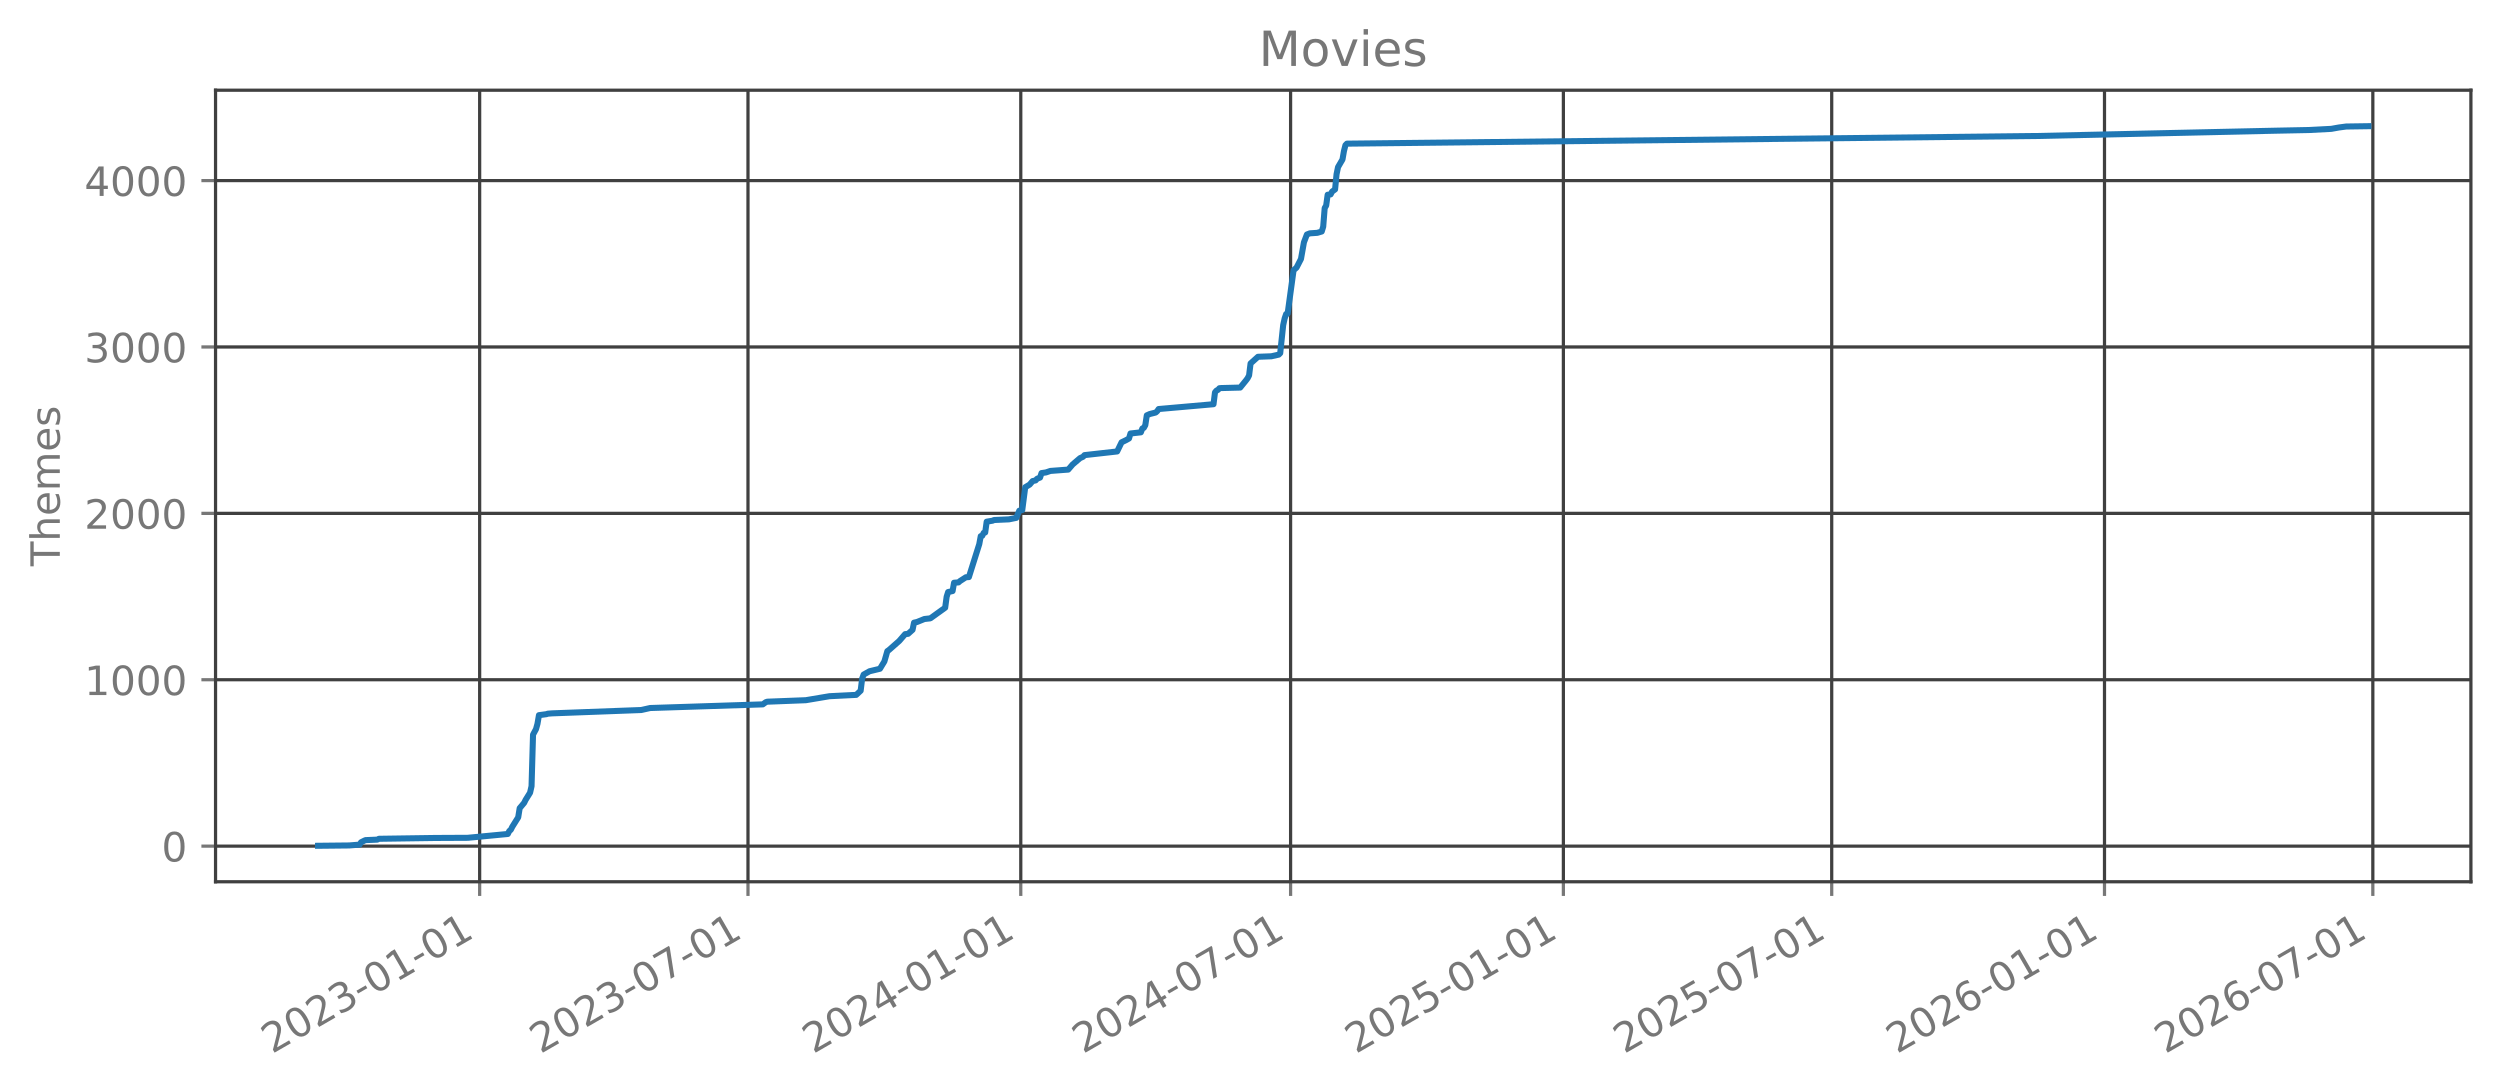
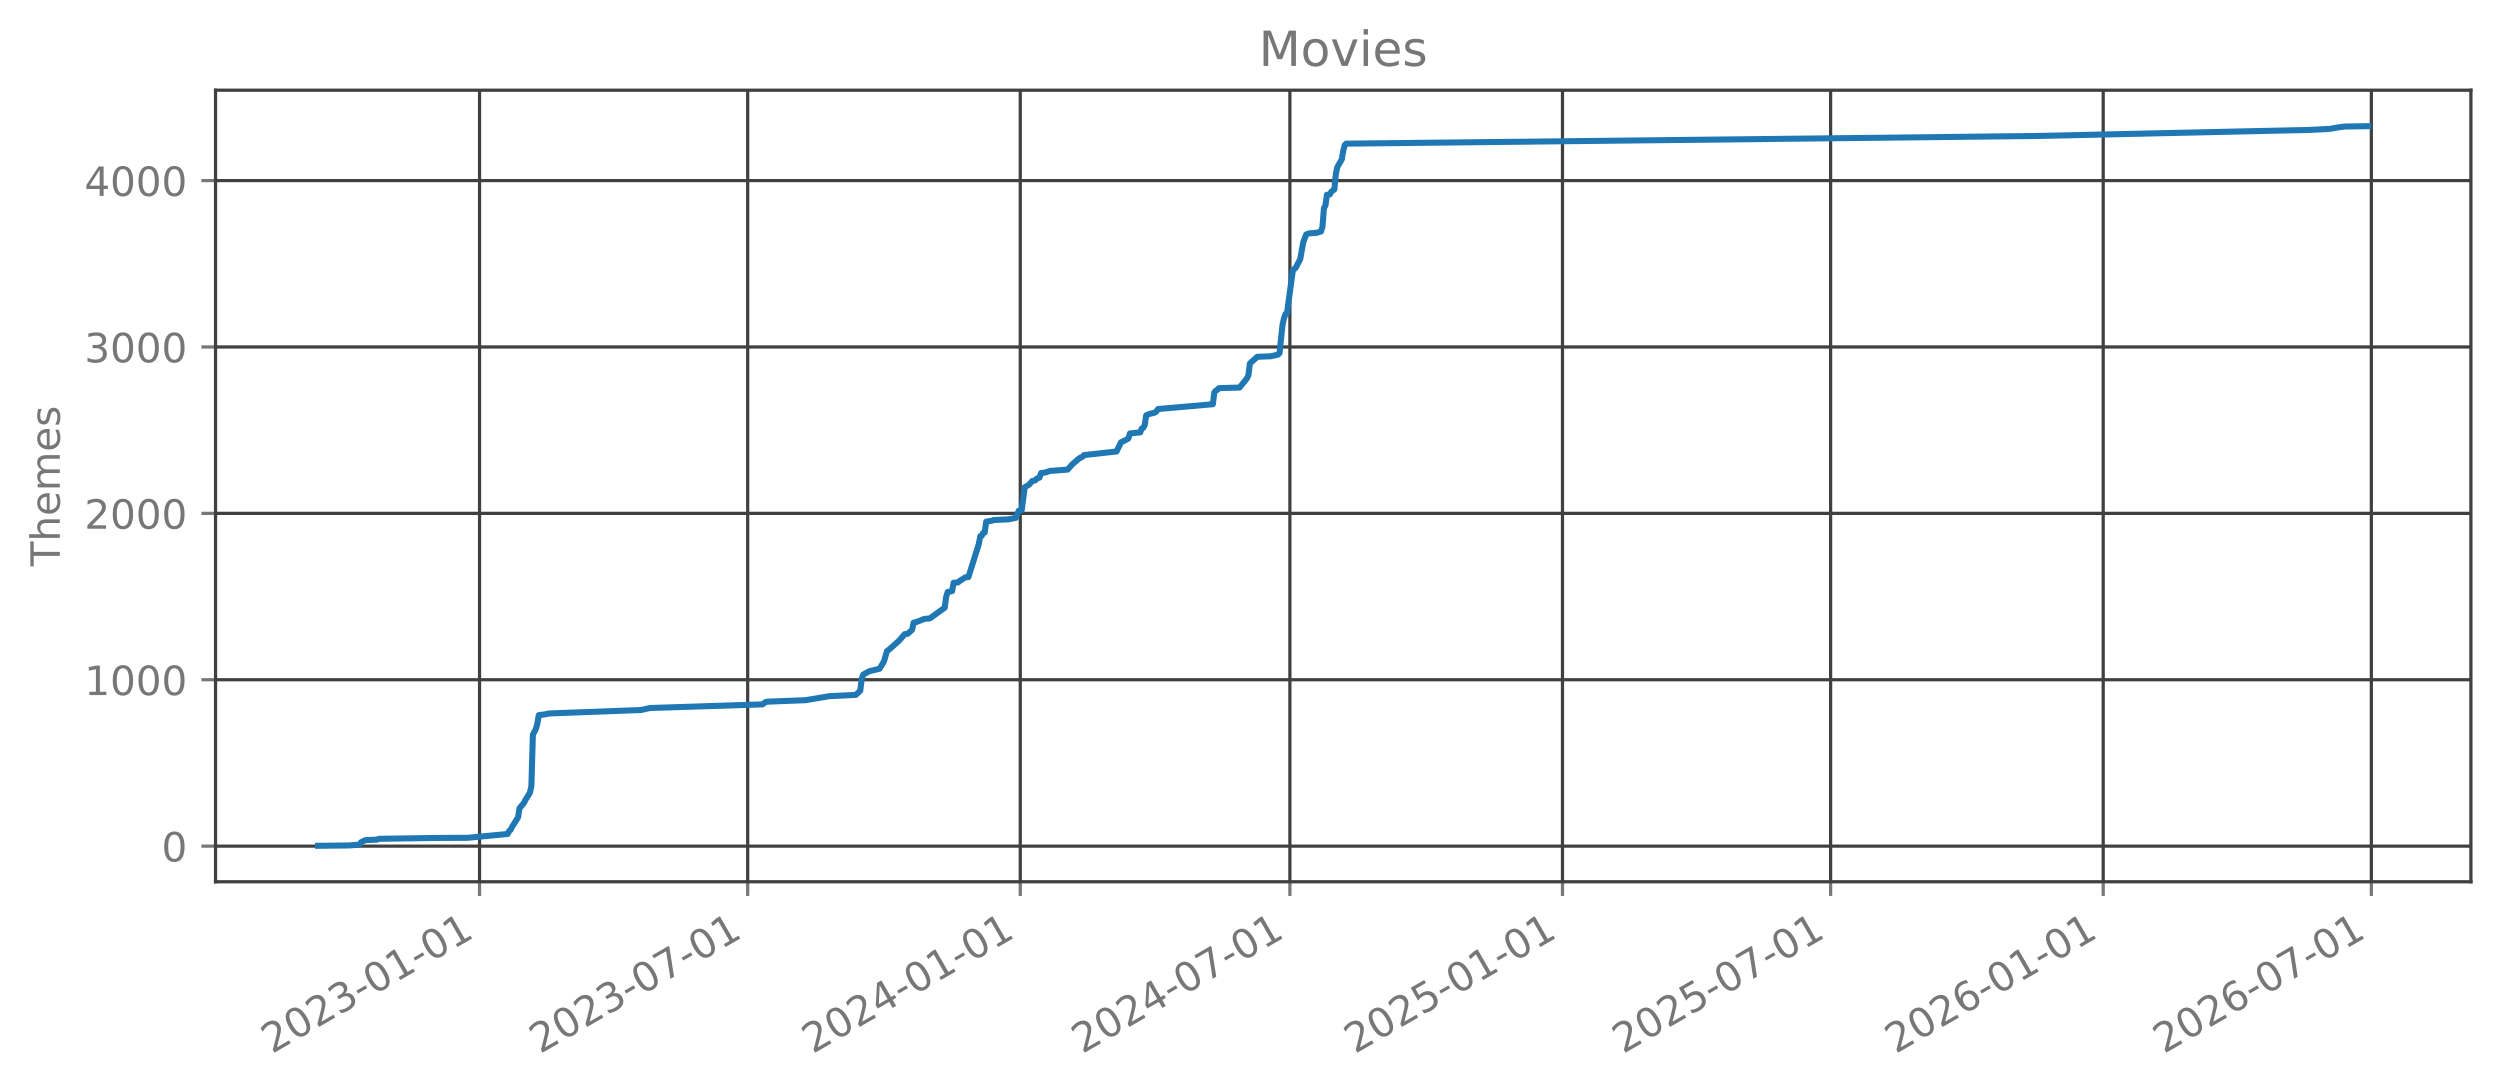
<svg xmlns="http://www.w3.org/2000/svg" xmlns:xlink="http://www.w3.org/1999/xlink" width="618.528pt" height="269.797pt" viewBox="0 0 618.528 269.797" version="1.1">
  <defs>
    <style type="text/css">*{stroke-linejoin: round; stroke-linecap: butt}</style>
  </defs>
  <g id="figure_1">
    <g id="patch_1">
      <path d="M 0 269.797  L 618.528 269.797  L 618.528 0  L 0 0  L 0 269.797  z " style="fill: none; opacity: 0" />
    </g>
    <g id="axes_1">
      <g id="patch_2">
        <path d="M 53.328 218.158  L 611.328 218.158  L 611.328 22.318  L 53.328 22.318  L 53.328 218.158  z " style="fill: none; opacity: 0" />
      </g>
      <g id="matplotlib.axis_1">
        <g id="xtick_1">
          <g id="line2d_1">
-             <path d="M 118.672 218.158  L 118.672 22.318  " clip-path="url(#pba10a9e0d2)" style="fill: none; stroke: #404040; stroke-width: 0.8; stroke-linecap: square" />
+             <path d="M 118.643 218.158  L 118.643 22.318  " clip-path="url(#p4ae3f60430)" style="fill: none; stroke: #404040; stroke-width: 0.8; stroke-linecap: square" />
          </g>
          <g id="line2d_2">
            <defs>
-               <path id="md0c04854ab" d="M 0 0  L 0 3.5  " style="stroke: #777777; stroke-width: 0.8" />
+               <path id="m34d04d6119" d="M 0 0  L 0 3.5  " style="stroke: #777777; stroke-width: 0.8" />
            </defs>
            <g>
-               <use xlink:href="#md0c04854ab" x="118.672" y="218.158" style="fill: #777777; stroke: #777777; stroke-width: 0.8" />
+               <use xlink:href="#m34d04d6119" x="118.643" y="218.158" style="fill: #777777; stroke: #777777; stroke-width: 0.8" />
            </g>
          </g>
          <g id="text_1">
-             <g style="fill: #777777" transform="translate(67.30259 260.7964) rotate(-30) scale(0.1 -0.1)">
+             <g style="fill: #777777" transform="translate(67.2737 260.7964) rotate(-30) scale(0.1 -0.1)">
              <defs>
                <path id="DejaVuSans-32" d="M 1228 531  L 3431 531  L 3431 0  L 469 0  L 469 531  Q 828 903 1448 1529  Q 2069 2156 2228 2338  Q 2531 2678 2651 2914  Q 2772 3150 2772 3378  Q 2772 3750 2511 3984  Q 2250 4219 1831 4219  Q 1534 4219 1204 4116  Q 875 4013 500 3803  L 500 4441  Q 881 4594 1212 4672  Q 1544 4750 1819 4750  Q 2544 4750 2975 4387  Q 3406 4025 3406 3419  Q 3406 3131 3298 2873  Q 3191 2616 2906 2266  Q 2828 2175 2409 1742  Q 1991 1309 1228 531  z " transform="scale(0.015625)" />
                <path id="DejaVuSans-30" d="M 2034 4250  Q 1547 4250 1301 3770  Q 1056 3291 1056 2328  Q 1056 1369 1301 889  Q 1547 409 2034 409  Q 2525 409 2770 889  Q 3016 1369 3016 2328  Q 3016 3291 2770 3770  Q 2525 4250 2034 4250  z M 2034 4750  Q 2819 4750 3233 4129  Q 3647 3509 3647 2328  Q 3647 1150 3233 529  Q 2819 -91 2034 -91  Q 1250 -91 836 529  Q 422 1150 422 2328  Q 422 3509 836 4129  Q 1250 4750 2034 4750  z " transform="scale(0.015625)" />
                <path id="DejaVuSans-33" d="M 2597 2516  Q 3050 2419 3304 2112  Q 3559 1806 3559 1356  Q 3559 666 3084 287  Q 2609 -91 1734 -91  Q 1441 -91 1130 -33  Q 819 25 488 141  L 488 750  Q 750 597 1062 519  Q 1375 441 1716 441  Q 2309 441 2620 675  Q 2931 909 2931 1356  Q 2931 1769 2642 2001  Q 2353 2234 1838 2234  L 1294 2234  L 1294 2753  L 1863 2753  Q 2328 2753 2575 2939  Q 2822 3125 2822 3475  Q 2822 3834 2567 4026  Q 2313 4219 1838 4219  Q 1578 4219 1281 4162  Q 984 4106 628 3988  L 628 4550  Q 988 4650 1302 4700  Q 1616 4750 1894 4750  Q 2613 4750 3031 4423  Q 3450 4097 3450 3541  Q 3450 3153 3228 2886  Q 3006 2619 2597 2516  z " transform="scale(0.015625)" />
                <path id="DejaVuSans-2d" d="M 313 2009  L 1997 2009  L 1997 1497  L 313 1497  L 313 2009  z " transform="scale(0.015625)" />
                <path id="DejaVuSans-31" d="M 794 531  L 1825 531  L 1825 4091  L 703 3866  L 703 4441  L 1819 4666  L 2450 4666  L 2450 531  L 3481 531  L 3481 0  L 794 0  L 794 531  z " transform="scale(0.015625)" />
              </defs>
              <use xlink:href="#DejaVuSans-32" />
              <use xlink:href="#DejaVuSans-30" transform="translate(63.62305 0)" />
              <use xlink:href="#DejaVuSans-32" transform="translate(127.2461 0)" />
              <use xlink:href="#DejaVuSans-33" transform="translate(190.8691 0)" />
              <use xlink:href="#DejaVuSans-2d" transform="translate(254.4922 0)" />
              <use xlink:href="#DejaVuSans-30" transform="translate(290.5762 0)" />
              <use xlink:href="#DejaVuSans-31" transform="translate(354.1992 0)" />
              <use xlink:href="#DejaVuSans-2d" transform="translate(417.8223 0)" />
              <use xlink:href="#DejaVuSans-30" transform="translate(453.9062 0)" />
              <use xlink:href="#DejaVuSans-31" transform="translate(517.5293 0)" />
            </g>
          </g>
        </g>
        <g id="xtick_2">
          <g id="line2d_3">
-             <path d="M 185.061 218.158  L 185.061 22.318  " clip-path="url(#pba10a9e0d2)" style="fill: none; stroke: #404040; stroke-width: 0.8; stroke-linecap: square" />
+             <path d="M 184.984 218.158  L 184.984 22.318  " clip-path="url(#p4ae3f60430)" style="fill: none; stroke: #404040; stroke-width: 0.8; stroke-linecap: square" />
          </g>
          <g id="line2d_4">
            <g>
-               <use xlink:href="#md0c04854ab" x="185.061" y="218.158" style="fill: #777777; stroke: #777777; stroke-width: 0.8" />
+               <use xlink:href="#m34d04d6119" x="184.984" y="218.158" style="fill: #777777; stroke: #777777; stroke-width: 0.8" />
            </g>
          </g>
          <g id="text_2">
-             <g style="fill: #777777" transform="translate(133.6919 260.7964) rotate(-30) scale(0.1 -0.1)">
+             <g style="fill: #777777" transform="translate(133.615 260.7964) rotate(-30) scale(0.1 -0.1)">
              <defs>
                <path id="DejaVuSans-37" d="M 525 4666  L 3525 4666  L 3525 4397  L 1831 0  L 1172 0  L 2766 4134  L 525 4134  L 525 4666  z " transform="scale(0.015625)" />
              </defs>
              <use xlink:href="#DejaVuSans-32" />
              <use xlink:href="#DejaVuSans-30" transform="translate(63.62305 0)" />
              <use xlink:href="#DejaVuSans-32" transform="translate(127.2461 0)" />
              <use xlink:href="#DejaVuSans-33" transform="translate(190.8691 0)" />
              <use xlink:href="#DejaVuSans-2d" transform="translate(254.4922 0)" />
              <use xlink:href="#DejaVuSans-30" transform="translate(290.5762 0)" />
              <use xlink:href="#DejaVuSans-37" transform="translate(354.1992 0)" />
              <use xlink:href="#DejaVuSans-2d" transform="translate(417.8223 0)" />
              <use xlink:href="#DejaVuSans-30" transform="translate(453.9062 0)" />
              <use xlink:href="#DejaVuSans-31" transform="translate(517.5293 0)" />
            </g>
          </g>
        </g>
        <g id="xtick_3">
          <g id="line2d_5">
-             <path d="M 252.551 218.158  L 252.551 22.318  " clip-path="url(#pba10a9e0d2)" style="fill: none; stroke: #404040; stroke-width: 0.8; stroke-linecap: square" />
+             <path d="M 252.425 218.158  L 252.425 22.318  " clip-path="url(#p4ae3f60430)" style="fill: none; stroke: #404040; stroke-width: 0.8; stroke-linecap: square" />
          </g>
          <g id="line2d_6">
            <g>
-               <use xlink:href="#md0c04854ab" x="252.551" y="218.158" style="fill: #777777; stroke: #777777; stroke-width: 0.8" />
+               <use xlink:href="#m34d04d6119" x="252.425" y="218.158" style="fill: #777777; stroke: #777777; stroke-width: 0.8" />
            </g>
          </g>
          <g id="text_3">
-             <g style="fill: #777777" transform="translate(201.1815 260.7964) rotate(-30) scale(0.1 -0.1)">
+             <g style="fill: #777777" transform="translate(201.0559 260.7964) rotate(-30) scale(0.1 -0.1)">
              <defs>
                <path id="DejaVuSans-34" d="M 2419 4116  L 825 1625  L 2419 1625  L 2419 4116  z M 2253 4666  L 3047 4666  L 3047 1625  L 3713 1625  L 3713 1100  L 3047 1100  L 3047 0  L 2419 0  L 2419 1100  L 313 1100  L 313 1709  L 2253 4666  z " transform="scale(0.015625)" />
              </defs>
              <use xlink:href="#DejaVuSans-32" />
              <use xlink:href="#DejaVuSans-30" transform="translate(63.62305 0)" />
              <use xlink:href="#DejaVuSans-32" transform="translate(127.2461 0)" />
              <use xlink:href="#DejaVuSans-34" transform="translate(190.8691 0)" />
              <use xlink:href="#DejaVuSans-2d" transform="translate(254.4922 0)" />
              <use xlink:href="#DejaVuSans-30" transform="translate(290.5762 0)" />
              <use xlink:href="#DejaVuSans-31" transform="translate(354.1992 0)" />
              <use xlink:href="#DejaVuSans-2d" transform="translate(417.8223 0)" />
              <use xlink:href="#DejaVuSans-30" transform="translate(453.9062 0)" />
              <use xlink:href="#DejaVuSans-31" transform="translate(517.5293 0)" />
            </g>
          </g>
        </g>
        <g id="xtick_4">
          <g id="line2d_7">
-             <path d="M 319.307 218.158  L 319.307 22.318  " clip-path="url(#pba10a9e0d2)" style="fill: none; stroke: #404040; stroke-width: 0.8; stroke-linecap: square" />
+             <path d="M 319.133 218.158  L 319.133 22.318  " clip-path="url(#p4ae3f60430)" style="fill: none; stroke: #404040; stroke-width: 0.8; stroke-linecap: square" />
          </g>
          <g id="line2d_8">
            <g>
-               <use xlink:href="#md0c04854ab" x="319.307" y="218.158" style="fill: #777777; stroke: #777777; stroke-width: 0.8" />
+               <use xlink:href="#m34d04d6119" x="319.133" y="218.158" style="fill: #777777; stroke: #777777; stroke-width: 0.8" />
            </g>
          </g>
          <g id="text_4">
-             <g style="fill: #777777" transform="translate(267.9376 260.7964) rotate(-30) scale(0.1 -0.1)">
+             <g style="fill: #777777" transform="translate(267.7637 260.7964) rotate(-30) scale(0.1 -0.1)">
              <use xlink:href="#DejaVuSans-32" />
              <use xlink:href="#DejaVuSans-30" transform="translate(63.62305 0)" />
              <use xlink:href="#DejaVuSans-32" transform="translate(127.2461 0)" />
              <use xlink:href="#DejaVuSans-34" transform="translate(190.8691 0)" />
              <use xlink:href="#DejaVuSans-2d" transform="translate(254.4922 0)" />
              <use xlink:href="#DejaVuSans-30" transform="translate(290.5762 0)" />
              <use xlink:href="#DejaVuSans-37" transform="translate(354.1992 0)" />
              <use xlink:href="#DejaVuSans-2d" transform="translate(417.8223 0)" />
              <use xlink:href="#DejaVuSans-30" transform="translate(453.9062 0)" />
              <use xlink:href="#DejaVuSans-31" transform="translate(517.5293 0)" />
            </g>
          </g>
        </g>
        <g id="xtick_5">
          <g id="line2d_9">
-             <path d="M 386.797 218.158  L 386.797 22.318  " clip-path="url(#pba10a9e0d2)" style="fill: none; stroke: #404040; stroke-width: 0.8; stroke-linecap: square" />
+             <path d="M 386.574 218.158  L 386.574 22.318  " clip-path="url(#p4ae3f60430)" style="fill: none; stroke: #404040; stroke-width: 0.8; stroke-linecap: square" />
          </g>
          <g id="line2d_10">
            <g>
-               <use xlink:href="#md0c04854ab" x="386.797" y="218.158" style="fill: #777777; stroke: #777777; stroke-width: 0.8" />
+               <use xlink:href="#m34d04d6119" x="386.574" y="218.158" style="fill: #777777; stroke: #777777; stroke-width: 0.8" />
            </g>
          </g>
          <g id="text_5">
-             <g style="fill: #777777" transform="translate(335.4272 260.7964) rotate(-30) scale(0.1 -0.1)">
+             <g style="fill: #777777" transform="translate(335.2046 260.7964) rotate(-30) scale(0.1 -0.1)">
              <defs>
                <path id="DejaVuSans-35" d="M 691 4666  L 3169 4666  L 3169 4134  L 1269 4134  L 1269 2991  Q 1406 3038 1543 3061  Q 1681 3084 1819 3084  Q 2600 3084 3056 2656  Q 3513 2228 3513 1497  Q 3513 744 3044 326  Q 2575 -91 1722 -91  Q 1428 -91 1123 -41  Q 819 9 494 109  L 494 744  Q 775 591 1075 516  Q 1375 441 1709 441  Q 2250 441 2565 725  Q 2881 1009 2881 1497  Q 2881 1984 2565 2268  Q 2250 2553 1709 2553  Q 1456 2553 1204 2497  Q 953 2441 691 2322  L 691 4666  z " transform="scale(0.015625)" />
              </defs>
              <use xlink:href="#DejaVuSans-32" />
              <use xlink:href="#DejaVuSans-30" transform="translate(63.62305 0)" />
              <use xlink:href="#DejaVuSans-32" transform="translate(127.2461 0)" />
              <use xlink:href="#DejaVuSans-35" transform="translate(190.8691 0)" />
              <use xlink:href="#DejaVuSans-2d" transform="translate(254.4922 0)" />
              <use xlink:href="#DejaVuSans-30" transform="translate(290.5762 0)" />
              <use xlink:href="#DejaVuSans-31" transform="translate(354.1992 0)" />
              <use xlink:href="#DejaVuSans-2d" transform="translate(417.8223 0)" />
              <use xlink:href="#DejaVuSans-30" transform="translate(453.9062 0)" />
              <use xlink:href="#DejaVuSans-31" transform="translate(517.5293 0)" />
            </g>
          </g>
        </g>
        <g id="xtick_6">
          <g id="line2d_11">
-             <path d="M 453.186 218.158  L 453.186 22.318  " clip-path="url(#pba10a9e0d2)" style="fill: none; stroke: #404040; stroke-width: 0.8; stroke-linecap: square" />
+             <path d="M 452.915 218.158  L 452.915 22.318  " clip-path="url(#p4ae3f60430)" style="fill: none; stroke: #404040; stroke-width: 0.8; stroke-linecap: square" />
          </g>
          <g id="line2d_12">
            <g>
-               <use xlink:href="#md0c04854ab" x="453.186" y="218.158" style="fill: #777777; stroke: #777777; stroke-width: 0.8" />
+               <use xlink:href="#m34d04d6119" x="452.915" y="218.158" style="fill: #777777; stroke: #777777; stroke-width: 0.8" />
            </g>
          </g>
          <g id="text_6">
-             <g style="fill: #777777" transform="translate(401.8165 260.7964) rotate(-30) scale(0.1 -0.1)">
+             <g style="fill: #777777" transform="translate(401.5459 260.7964) rotate(-30) scale(0.1 -0.1)">
              <use xlink:href="#DejaVuSans-32" />
              <use xlink:href="#DejaVuSans-30" transform="translate(63.62305 0)" />
              <use xlink:href="#DejaVuSans-32" transform="translate(127.2461 0)" />
              <use xlink:href="#DejaVuSans-35" transform="translate(190.8691 0)" />
              <use xlink:href="#DejaVuSans-2d" transform="translate(254.4922 0)" />
              <use xlink:href="#DejaVuSans-30" transform="translate(290.5762 0)" />
              <use xlink:href="#DejaVuSans-37" transform="translate(354.1992 0)" />
              <use xlink:href="#DejaVuSans-2d" transform="translate(417.8223 0)" />
              <use xlink:href="#DejaVuSans-30" transform="translate(453.9062 0)" />
              <use xlink:href="#DejaVuSans-31" transform="translate(517.5293 0)" />
            </g>
          </g>
        </g>
        <g id="xtick_7">
          <g id="line2d_13">
-             <path d="M 520.676 218.158  L 520.676 22.318  " clip-path="url(#pba10a9e0d2)" style="fill: none; stroke: #404040; stroke-width: 0.8; stroke-linecap: square" />
+             <path d="M 520.356 218.158  L 520.356 22.318  " clip-path="url(#p4ae3f60430)" style="fill: none; stroke: #404040; stroke-width: 0.8; stroke-linecap: square" />
          </g>
          <g id="line2d_14">
            <g>
-               <use xlink:href="#md0c04854ab" x="520.676" y="218.158" style="fill: #777777; stroke: #777777; stroke-width: 0.8" />
+               <use xlink:href="#m34d04d6119" x="520.356" y="218.158" style="fill: #777777; stroke: #777777; stroke-width: 0.8" />
            </g>
          </g>
          <g id="text_7">
-             <g style="fill: #777777" transform="translate(469.3061 260.7964) rotate(-30) scale(0.1 -0.1)">
+             <g style="fill: #777777" transform="translate(468.9868 260.7964) rotate(-30) scale(0.1 -0.1)">
              <defs>
                <path id="DejaVuSans-36" d="M 2113 2584  Q 1688 2584 1439 2293  Q 1191 2003 1191 1497  Q 1191 994 1439 701  Q 1688 409 2113 409  Q 2538 409 2786 701  Q 3034 994 3034 1497  Q 3034 2003 2786 2293  Q 2538 2584 2113 2584  z M 3366 4563  L 3366 3988  Q 3128 4100 2886 4159  Q 2644 4219 2406 4219  Q 1781 4219 1451 3797  Q 1122 3375 1075 2522  Q 1259 2794 1537 2939  Q 1816 3084 2150 3084  Q 2853 3084 3261 2657  Q 3669 2231 3669 1497  Q 3669 778 3244 343  Q 2819 -91 2113 -91  Q 1303 -91 875 529  Q 447 1150 447 2328  Q 447 3434 972 4092  Q 1497 4750 2381 4750  Q 2619 4750 2861 4703  Q 3103 4656 3366 4563  z " transform="scale(0.015625)" />
              </defs>
              <use xlink:href="#DejaVuSans-32" />
              <use xlink:href="#DejaVuSans-30" transform="translate(63.62305 0)" />
              <use xlink:href="#DejaVuSans-32" transform="translate(127.2461 0)" />
              <use xlink:href="#DejaVuSans-36" transform="translate(190.8691 0)" />
              <use xlink:href="#DejaVuSans-2d" transform="translate(254.4922 0)" />
              <use xlink:href="#DejaVuSans-30" transform="translate(290.5762 0)" />
              <use xlink:href="#DejaVuSans-31" transform="translate(354.1992 0)" />
              <use xlink:href="#DejaVuSans-2d" transform="translate(417.8223 0)" />
              <use xlink:href="#DejaVuSans-30" transform="translate(453.9062 0)" />
              <use xlink:href="#DejaVuSans-31" transform="translate(517.5293 0)" />
            </g>
          </g>
        </g>
        <g id="xtick_8">
          <g id="line2d_15">
-             <path d="M 587.065 218.158  L 587.065 22.318  " clip-path="url(#pba10a9e0d2)" style="fill: none; stroke: #404040; stroke-width: 0.8; stroke-linecap: square" />
+             <path d="M 586.698 218.158  L 586.698 22.318  " clip-path="url(#p4ae3f60430)" style="fill: none; stroke: #404040; stroke-width: 0.8; stroke-linecap: square" />
          </g>
          <g id="line2d_16">
            <g>
-               <use xlink:href="#md0c04854ab" x="587.065" y="218.158" style="fill: #777777; stroke: #777777; stroke-width: 0.8" />
+               <use xlink:href="#m34d04d6119" x="586.698" y="218.158" style="fill: #777777; stroke: #777777; stroke-width: 0.8" />
            </g>
          </g>
          <g id="text_8">
-             <g style="fill: #777777" transform="translate(535.6954 260.7964) rotate(-30) scale(0.1 -0.1)">
+             <g style="fill: #777777" transform="translate(535.3281 260.7964) rotate(-30) scale(0.1 -0.1)">
              <use xlink:href="#DejaVuSans-32" />
              <use xlink:href="#DejaVuSans-30" transform="translate(63.62305 0)" />
              <use xlink:href="#DejaVuSans-32" transform="translate(127.2461 0)" />
              <use xlink:href="#DejaVuSans-36" transform="translate(190.8691 0)" />
              <use xlink:href="#DejaVuSans-2d" transform="translate(254.4922 0)" />
              <use xlink:href="#DejaVuSans-30" transform="translate(290.5762 0)" />
              <use xlink:href="#DejaVuSans-37" transform="translate(354.1992 0)" />
              <use xlink:href="#DejaVuSans-2d" transform="translate(417.8223 0)" />
              <use xlink:href="#DejaVuSans-30" transform="translate(453.9062 0)" />
              <use xlink:href="#DejaVuSans-31" transform="translate(517.5293 0)" />
            </g>
          </g>
        </g>
      </g>
      <g id="matplotlib.axis_2">
        <g id="ytick_1">
          <g id="line2d_17">
-             <path d="M 53.328 209.339  L 611.328 209.339  " clip-path="url(#pba10a9e0d2)" style="fill: none; stroke: #404040; stroke-width: 0.8; stroke-linecap: square" />
+             <path d="M 53.328 209.339  L 611.328 209.339  " clip-path="url(#p4ae3f60430)" style="fill: none; stroke: #404040; stroke-width: 0.8; stroke-linecap: square" />
          </g>
          <g id="line2d_18">
            <defs>
-               <path id="m1bde2f6315" d="M 0 0  L -3.5 0  " style="stroke: #777777; stroke-width: 0.8" />
+               <path id="md0b713ff77" d="M 0 0  L -3.5 0  " style="stroke: #777777; stroke-width: 0.8" />
            </defs>
            <g>
-               <use xlink:href="#m1bde2f6315" x="53.328" y="209.339" style="fill: #777777; stroke: #777777; stroke-width: 0.8" />
+               <use xlink:href="#md0b713ff77" x="53.328" y="209.339" style="fill: #777777; stroke: #777777; stroke-width: 0.8" />
            </g>
          </g>
          <g id="text_9">
            <g style="fill: #777777" transform="translate(39.96563 213.1379) scale(0.1 -0.1)">
              <use xlink:href="#DejaVuSans-30" />
            </g>
          </g>
        </g>
        <g id="ytick_2">
          <g id="line2d_19">
-             <path d="M 53.328 168.174  L 611.328 168.174  " clip-path="url(#pba10a9e0d2)" style="fill: none; stroke: #404040; stroke-width: 0.8; stroke-linecap: square" />
+             <path d="M 53.328 168.174  L 611.328 168.174  " clip-path="url(#p4ae3f60430)" style="fill: none; stroke: #404040; stroke-width: 0.8; stroke-linecap: square" />
          </g>
          <g id="line2d_20">
            <g>
-               <use xlink:href="#m1bde2f6315" x="53.328" y="168.174" style="fill: #777777; stroke: #777777; stroke-width: 0.8" />
+               <use xlink:href="#md0b713ff77" x="53.328" y="168.174" style="fill: #777777; stroke: #777777; stroke-width: 0.8" />
            </g>
          </g>
          <g id="text_10">
            <g style="fill: #777777" transform="translate(20.87813 171.9734) scale(0.1 -0.1)">
              <use xlink:href="#DejaVuSans-31" />
              <use xlink:href="#DejaVuSans-30" transform="translate(63.62305 0)" />
              <use xlink:href="#DejaVuSans-30" transform="translate(127.2461 0)" />
              <use xlink:href="#DejaVuSans-30" transform="translate(190.8691 0)" />
            </g>
          </g>
        </g>
        <g id="ytick_3">
          <g id="line2d_21">
-             <path d="M 53.328 127.01  L 611.328 127.01  " clip-path="url(#pba10a9e0d2)" style="fill: none; stroke: #404040; stroke-width: 0.8; stroke-linecap: square" />
+             <path d="M 53.328 127.01  L 611.328 127.01  " clip-path="url(#p4ae3f60430)" style="fill: none; stroke: #404040; stroke-width: 0.8; stroke-linecap: square" />
          </g>
          <g id="line2d_22">
            <g>
-               <use xlink:href="#m1bde2f6315" x="53.328" y="127.01" style="fill: #777777; stroke: #777777; stroke-width: 0.8" />
+               <use xlink:href="#md0b713ff77" x="53.328" y="127.01" style="fill: #777777; stroke: #777777; stroke-width: 0.8" />
            </g>
          </g>
          <g id="text_11">
            <g style="fill: #777777" transform="translate(20.87813 130.8089) scale(0.1 -0.1)">
              <use xlink:href="#DejaVuSans-32" />
              <use xlink:href="#DejaVuSans-30" transform="translate(63.62305 0)" />
              <use xlink:href="#DejaVuSans-30" transform="translate(127.2461 0)" />
              <use xlink:href="#DejaVuSans-30" transform="translate(190.8691 0)" />
            </g>
          </g>
        </g>
        <g id="ytick_4">
          <g id="line2d_23">
-             <path d="M 53.328 85.845  L 611.328 85.845  " clip-path="url(#pba10a9e0d2)" style="fill: none; stroke: #404040; stroke-width: 0.8; stroke-linecap: square" />
+             <path d="M 53.328 85.845  L 611.328 85.845  " clip-path="url(#p4ae3f60430)" style="fill: none; stroke: #404040; stroke-width: 0.8; stroke-linecap: square" />
          </g>
          <g id="line2d_24">
            <g>
-               <use xlink:href="#m1bde2f6315" x="53.328" y="85.845" style="fill: #777777; stroke: #777777; stroke-width: 0.8" />
+               <use xlink:href="#md0b713ff77" x="53.328" y="85.845" style="fill: #777777; stroke: #777777; stroke-width: 0.8" />
            </g>
          </g>
          <g id="text_12">
            <g style="fill: #777777" transform="translate(20.87813 89.64442) scale(0.1 -0.1)">
              <use xlink:href="#DejaVuSans-33" />
              <use xlink:href="#DejaVuSans-30" transform="translate(63.62305 0)" />
              <use xlink:href="#DejaVuSans-30" transform="translate(127.2461 0)" />
              <use xlink:href="#DejaVuSans-30" transform="translate(190.8691 0)" />
            </g>
          </g>
        </g>
        <g id="ytick_5">
          <g id="line2d_25">
-             <path d="M 53.328 44.681  L 611.328 44.681  " clip-path="url(#pba10a9e0d2)" style="fill: none; stroke: #404040; stroke-width: 0.8; stroke-linecap: square" />
+             <path d="M 53.328 44.681  L 611.328 44.681  " clip-path="url(#p4ae3f60430)" style="fill: none; stroke: #404040; stroke-width: 0.8; stroke-linecap: square" />
          </g>
          <g id="line2d_26">
            <g>
-               <use xlink:href="#m1bde2f6315" x="53.328" y="44.681" style="fill: #777777; stroke: #777777; stroke-width: 0.8" />
+               <use xlink:href="#md0b713ff77" x="53.328" y="44.681" style="fill: #777777; stroke: #777777; stroke-width: 0.8" />
            </g>
          </g>
          <g id="text_13">
            <g style="fill: #777777" transform="translate(20.87813 48.47995) scale(0.1 -0.1)">
              <use xlink:href="#DejaVuSans-34" />
              <use xlink:href="#DejaVuSans-30" transform="translate(63.62305 0)" />
              <use xlink:href="#DejaVuSans-30" transform="translate(127.2461 0)" />
              <use xlink:href="#DejaVuSans-30" transform="translate(190.8691 0)" />
            </g>
          </g>
        </g>
        <g id="text_14">
          <g style="fill: #777777" transform="translate(14.79844 140.0889) rotate(-90) scale(0.1 -0.1)">
            <defs>
              <path id="DejaVuSans-54" d="M -19 4666  L 3928 4666  L 3928 4134  L 2272 4134  L 2272 0  L 1638 0  L 1638 4134  L -19 4134  L -19 4666  z " transform="scale(0.015625)" />
              <path id="DejaVuSans-68" d="M 3513 2113  L 3513 0  L 2938 0  L 2938 2094  Q 2938 2591 2744 2837  Q 2550 3084 2163 3084  Q 1697 3084 1428 2787  Q 1159 2491 1159 1978  L 1159 0  L 581 0  L 581 4863  L 1159 4863  L 1159 2956  Q 1366 3272 1645 3428  Q 1925 3584 2291 3584  Q 2894 3584 3203 3211  Q 3513 2838 3513 2113  z " transform="scale(0.015625)" />
              <path id="DejaVuSans-65" d="M 3597 1894  L 3597 1613  L 953 1613  Q 991 1019 1311 708  Q 1631 397 2203 397  Q 2534 397 2845 478  Q 3156 559 3463 722  L 3463 178  Q 3153 47 2828 -22  Q 2503 -91 2169 -91  Q 1331 -91 842 396  Q 353 884 353 1716  Q 353 2575 817 3079  Q 1281 3584 2069 3584  Q 2775 3584 3186 3129  Q 3597 2675 3597 1894  z M 3022 2063  Q 3016 2534 2758 2815  Q 2500 3097 2075 3097  Q 1594 3097 1305 2825  Q 1016 2553 972 2059  L 3022 2063  z " transform="scale(0.015625)" />
              <path id="DejaVuSans-6d" d="M 3328 2828  Q 3544 3216 3844 3400  Q 4144 3584 4550 3584  Q 5097 3584 5394 3201  Q 5691 2819 5691 2113  L 5691 0  L 5113 0  L 5113 2094  Q 5113 2597 4934 2840  Q 4756 3084 4391 3084  Q 3944 3084 3684 2787  Q 3425 2491 3425 1978  L 3425 0  L 2847 0  L 2847 2094  Q 2847 2600 2669 2842  Q 2491 3084 2119 3084  Q 1678 3084 1418 2786  Q 1159 2488 1159 1978  L 1159 0  L 581 0  L 581 3500  L 1159 3500  L 1159 2956  Q 1356 3278 1631 3431  Q 1906 3584 2284 3584  Q 2666 3584 2933 3390  Q 3200 3197 3328 2828  z " transform="scale(0.015625)" />
              <path id="DejaVuSans-73" d="M 2834 3397  L 2834 2853  Q 2591 2978 2328 3040  Q 2066 3103 1784 3103  Q 1356 3103 1142 2972  Q 928 2841 928 2578  Q 928 2378 1081 2264  Q 1234 2150 1697 2047  L 1894 2003  Q 2506 1872 2764 1633  Q 3022 1394 3022 966  Q 3022 478 2636 193  Q 2250 -91 1575 -91  Q 1294 -91 989 -36  Q 684 19 347 128  L 347 722  Q 666 556 975 473  Q 1284 391 1588 391  Q 1994 391 2212 530  Q 2431 669 2431 922  Q 2431 1156 2273 1281  Q 2116 1406 1581 1522  L 1381 1569  Q 847 1681 609 1914  Q 372 2147 372 2553  Q 372 3047 722 3315  Q 1072 3584 1716 3584  Q 2034 3584 2315 3537  Q 2597 3491 2834 3397  z " transform="scale(0.015625)" />
            </defs>
            <use xlink:href="#DejaVuSans-54" />
            <use xlink:href="#DejaVuSans-68" transform="translate(61.08398 0)" />
            <use xlink:href="#DejaVuSans-65" transform="translate(124.4629 0)" />
            <use xlink:href="#DejaVuSans-6d" transform="translate(185.9863 0)" />
            <use xlink:href="#DejaVuSans-65" transform="translate(283.3984 0)" />
            <use xlink:href="#DejaVuSans-73" transform="translate(344.9219 0)" />
          </g>
        </g>
      </g>
      <g id="line2d_27">
-         <path d="M 78.692 209.256  L 86.394 209.174  L 88.962 208.968  L 89.329 208.392  L 90.062 208.021  L 90.429 207.857  L 93.363 207.733  L 93.73 207.527  L 107.668 207.322  L 115.738 207.28  L 125.641 206.334  L 126.008 205.593  L 126.375 205.305  L 126.741 204.564  L 128.209 202.217  L 128.575 199.953  L 129.676 198.636  L 130.043 197.895  L 131.143 196.125  L 131.51 194.519  L 131.877 181.758  L 132.61 180.4  L 132.977 179.083  L 133.344 176.942  L 135.178 176.695  L 135.544 176.572  L 136.645 176.489  L 158.652 175.666  L 160.853 175.172  L 188.729 174.267  L 189.463 173.731  L 189.83 173.608  L 199.366 173.237  L 205.235 172.249  L 211.837 171.92  L 212.937 170.891  L 213.304 167.886  L 213.671 166.898  L 215.138 166.075  L 217.706 165.457  L 218.806 163.646  L 219.54 161.094  L 219.907 160.847  L 222.474 158.583  L 223.941 156.895  L 224.675 156.813  L 225.775 155.825  L 226.142 154.055  L 226.876 153.89  L 228.71 153.149  L 230.177 152.984  L 233.845 150.35  L 234.211 147.633  L 234.578 146.48  L 235.679 146.233  L 236.045 144.175  L 237.146 144.093  L 237.513 143.764  L 238.98 142.817  L 239.713 142.776  L 242.281 134.625  L 242.648 132.649  L 243.014 132.567  L 243.381 131.826  L 243.748 131.744  L 244.115 129.068  L 245.582 128.821  L 245.949 128.656  L 249.617 128.492  L 251.451 128.121  L 252.184 126.351  L 252.918 126.186  L 253.651 120.547  L 254.752 119.888  L 255.485 119.024  L 256.219 118.859  L 256.586 118.447  L 257.319 118.159  L 257.686 117.048  L 258.786 116.883  L 259.887 116.513  L 264.288 116.183  L 265.389 114.907  L 267.223 113.343  L 267.956 113.014  L 268.323 112.602  L 276.392 111.696  L 277.493 109.432  L 278.593 108.897  L 279.327 108.486  L 279.694 107.251  L 282.261 106.963  L 282.628 106.016  L 282.995 105.851  L 283.361 105.193  L 283.728 102.764  L 284.462 102.434  L 285.929 102.064  L 286.296 101.735  L 286.663 101.2  L 300.234 100.006  L 300.601 97.083  L 300.967 96.63  L 301.334 96.466  L 301.701 96.054  L 302.068 96.013  L 306.836 95.889  L 308.303 94.078  L 308.67 93.584  L 309.037 92.884  L 309.404 89.92  L 311.238 88.274  L 314.539 88.15  L 316.373 87.739  L 316.739 87.368  L 317.473 80.453  L 317.84 78.765  L 318.207 77.695  L 318.573 77.612  L 320.041 66.868  L 320.774 66.21  L 321.875 64.069  L 322.608 59.953  L 323.342 58.018  L 324.075 57.73  L 325.909 57.606  L 327.01 57.277  L 327.376 56.083  L 327.743 51.473  L 328.11 50.855  L 328.477 48.18  L 329.21 48.097  L 329.577 47.398  L 330.311 46.862  L 330.678 43.116  L 331.044 41.346  L 332.145 39.453  L 332.512 37.353  L 332.878 35.913  L 333.245 35.542  L 503.803 33.649  L 563.223 32.331  L 571.293 32.167  L 576.795 31.879  L 578.629 31.549  L 580.463 31.302  L 585.964 31.22  L 585.964 31.22  " clip-path="url(#pba10a9e0d2)" style="fill: none; stroke: #1f77b4; stroke-width: 1.5; stroke-linecap: square" />
+         <path d="M 78.692 209.256  L 86.389 209.174  L 88.955 208.968  L 89.321 208.392  L 90.054 208.021  L 90.421 207.857  L 93.353 207.733  L 93.719 207.527  L 107.647 207.322  L 115.711 207.28  L 125.607 206.334  L 125.974 205.593  L 126.34 205.305  L 126.707 204.564  L 128.173 202.217  L 128.539 199.953  L 129.639 198.636  L 130.005 197.895  L 131.105 196.125  L 131.472 194.519  L 131.838 181.758  L 132.571 180.4  L 132.938 179.083  L 133.304 176.942  L 135.137 176.695  L 135.503 176.572  L 136.603 176.489  L 158.595 175.666  L 160.794 175.172  L 188.65 174.267  L 189.383 173.731  L 189.749 173.608  L 199.279 173.237  L 205.143 172.249  L 211.741 171.92  L 212.84 170.891  L 213.207 167.886  L 213.574 166.898  L 215.04 166.075  L 217.605 165.457  L 218.705 163.646  L 219.438 161.094  L 219.804 160.847  L 222.37 158.583  L 223.836 156.895  L 224.569 156.813  L 225.669 155.825  L 226.035 154.055  L 226.768 153.89  L 228.601 153.149  L 230.067 152.984  L 233.732 150.35  L 234.099 147.633  L 234.466 146.48  L 235.565 146.233  L 235.932 144.175  L 237.031 144.093  L 237.398 143.764  L 238.864 142.817  L 239.597 142.776  L 242.163 134.625  L 242.529 132.649  L 242.896 132.567  L 243.262 131.826  L 243.629 131.744  L 243.995 129.068  L 245.461 128.821  L 245.828 128.656  L 249.493 128.492  L 251.326 128.121  L 252.059 126.351  L 252.792 126.186  L 253.525 120.547  L 254.624 119.888  L 255.358 119.024  L 256.091 118.859  L 256.457 118.447  L 257.19 118.159  L 257.557 117.048  L 258.656 116.883  L 259.756 116.513  L 264.154 116.183  L 265.254 114.907  L 267.086 113.343  L 267.819 113.014  L 268.186 112.602  L 276.25 111.696  L 277.349 109.432  L 278.449 108.897  L 279.182 108.486  L 279.548 107.251  L 282.114 106.963  L 282.481 106.016  L 282.847 105.851  L 283.214 105.193  L 283.58 102.764  L 284.313 102.434  L 285.779 102.064  L 286.146 101.735  L 286.512 101.2  L 300.074 100.006  L 300.44 97.083  L 300.807 96.63  L 301.173 96.466  L 301.54 96.054  L 301.906 96.013  L 306.671 95.889  L 308.137 94.078  L 308.504 93.584  L 308.87 92.884  L 309.237 89.92  L 311.07 88.274  L 314.368 88.15  L 316.201 87.739  L 316.567 87.368  L 317.301 80.453  L 317.667 78.765  L 318.034 77.695  L 318.4 77.612  L 319.866 66.868  L 320.599 66.21  L 321.699 64.069  L 322.432 59.953  L 323.165 58.018  L 323.898 57.73  L 325.731 57.606  L 326.83 57.277  L 327.197 56.083  L 327.563 51.473  L 327.93 50.855  L 328.296 48.18  L 329.029 48.097  L 329.396 47.398  L 330.129 46.862  L 330.495 43.116  L 330.862 41.346  L 331.962 39.453  L 332.328 37.353  L 332.695 35.913  L 333.061 35.542  L 503.496 33.649  L 562.873 32.331  L 570.937 32.167  L 576.435 31.879  L 578.267 31.549  L 580.1 31.302  L 585.964 31.22  L 585.964 31.22  " clip-path="url(#p4ae3f60430)" style="fill: none; stroke: #1f77b4; stroke-width: 1.5; stroke-linecap: square" />
      </g>
      <g id="patch_3">
        <path d="M 53.328 218.158  L 53.328 22.318  " style="fill: none; stroke: #404040; stroke-width: 0.8; stroke-linejoin: miter; stroke-linecap: square" />
      </g>
      <g id="patch_4">
        <path d="M 611.328 218.158  L 611.328 22.318  " style="fill: none; stroke: #404040; stroke-width: 0.8; stroke-linejoin: miter; stroke-linecap: square" />
      </g>
      <g id="patch_5">
        <path d="M 53.328 218.158  L 611.328 218.158  " style="fill: none; stroke: #404040; stroke-width: 0.8; stroke-linejoin: miter; stroke-linecap: square" />
      </g>
      <g id="patch_6">
        <path d="M 53.328 22.318  L 611.328 22.318  " style="fill: none; stroke: #404040; stroke-width: 0.8; stroke-linejoin: miter; stroke-linecap: square" />
      </g>
      <g id="text_15">
        <g style="fill: #777777" transform="translate(311.4444 16.31812) scale(0.12 -0.12)">
          <defs>
            <path id="DejaVuSans-4d" d="M 628 4666  L 1569 4666  L 2759 1491  L 3956 4666  L 4897 4666  L 4897 0  L 4281 0  L 4281 4097  L 3078 897  L 2444 897  L 1241 4097  L 1241 0  L 628 0  L 628 4666  z " transform="scale(0.015625)" />
            <path id="DejaVuSans-6f" d="M 1959 3097  Q 1497 3097 1228 2736  Q 959 2375 959 1747  Q 959 1119 1226 758  Q 1494 397 1959 397  Q 2419 397 2687 759  Q 2956 1122 2956 1747  Q 2956 2369 2687 2733  Q 2419 3097 1959 3097  z M 1959 3584  Q 2709 3584 3137 3096  Q 3566 2609 3566 1747  Q 3566 888 3137 398  Q 2709 -91 1959 -91  Q 1206 -91 779 398  Q 353 888 353 1747  Q 353 2609 779 3096  Q 1206 3584 1959 3584  z " transform="scale(0.015625)" />
            <path id="DejaVuSans-76" d="M 191 3500  L 800 3500  L 1894 563  L 2988 3500  L 3597 3500  L 2284 0  L 1503 0  L 191 3500  z " transform="scale(0.015625)" />
            <path id="DejaVuSans-69" d="M 603 3500  L 1178 3500  L 1178 0  L 603 0  L 603 3500  z M 603 4863  L 1178 4863  L 1178 4134  L 603 4134  L 603 4863  z " transform="scale(0.015625)" />
          </defs>
          <use xlink:href="#DejaVuSans-4d" />
          <use xlink:href="#DejaVuSans-6f" transform="translate(86.2793 0)" />
          <use xlink:href="#DejaVuSans-76" transform="translate(147.4609 0)" />
          <use xlink:href="#DejaVuSans-69" transform="translate(206.6406 0)" />
          <use xlink:href="#DejaVuSans-65" transform="translate(234.4238 0)" />
          <use xlink:href="#DejaVuSans-73" transform="translate(295.9473 0)" />
        </g>
      </g>
    </g>
  </g>
  <defs>
-     <clipPath id="pba10a9e0d2">
+     <clipPath id="p4ae3f60430">
      <rect x="53.328" y="22.318" width="558" height="195.84" />
    </clipPath>
  </defs>
</svg>
